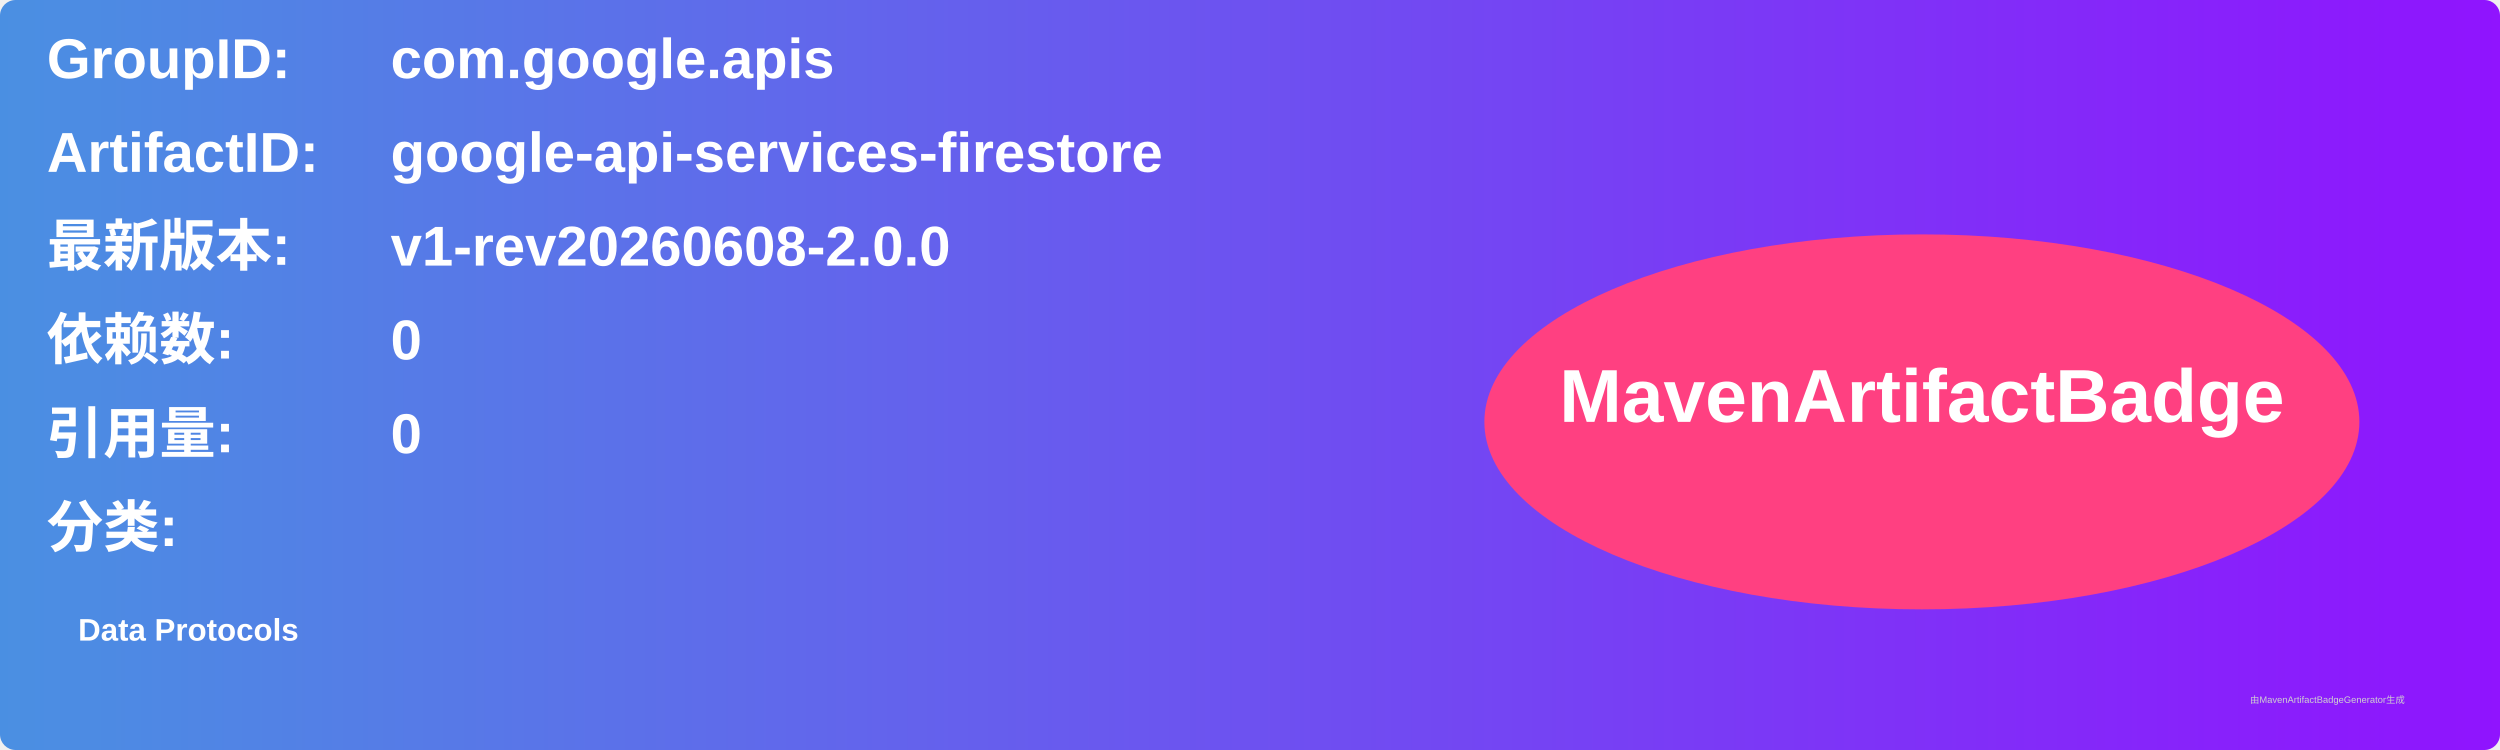
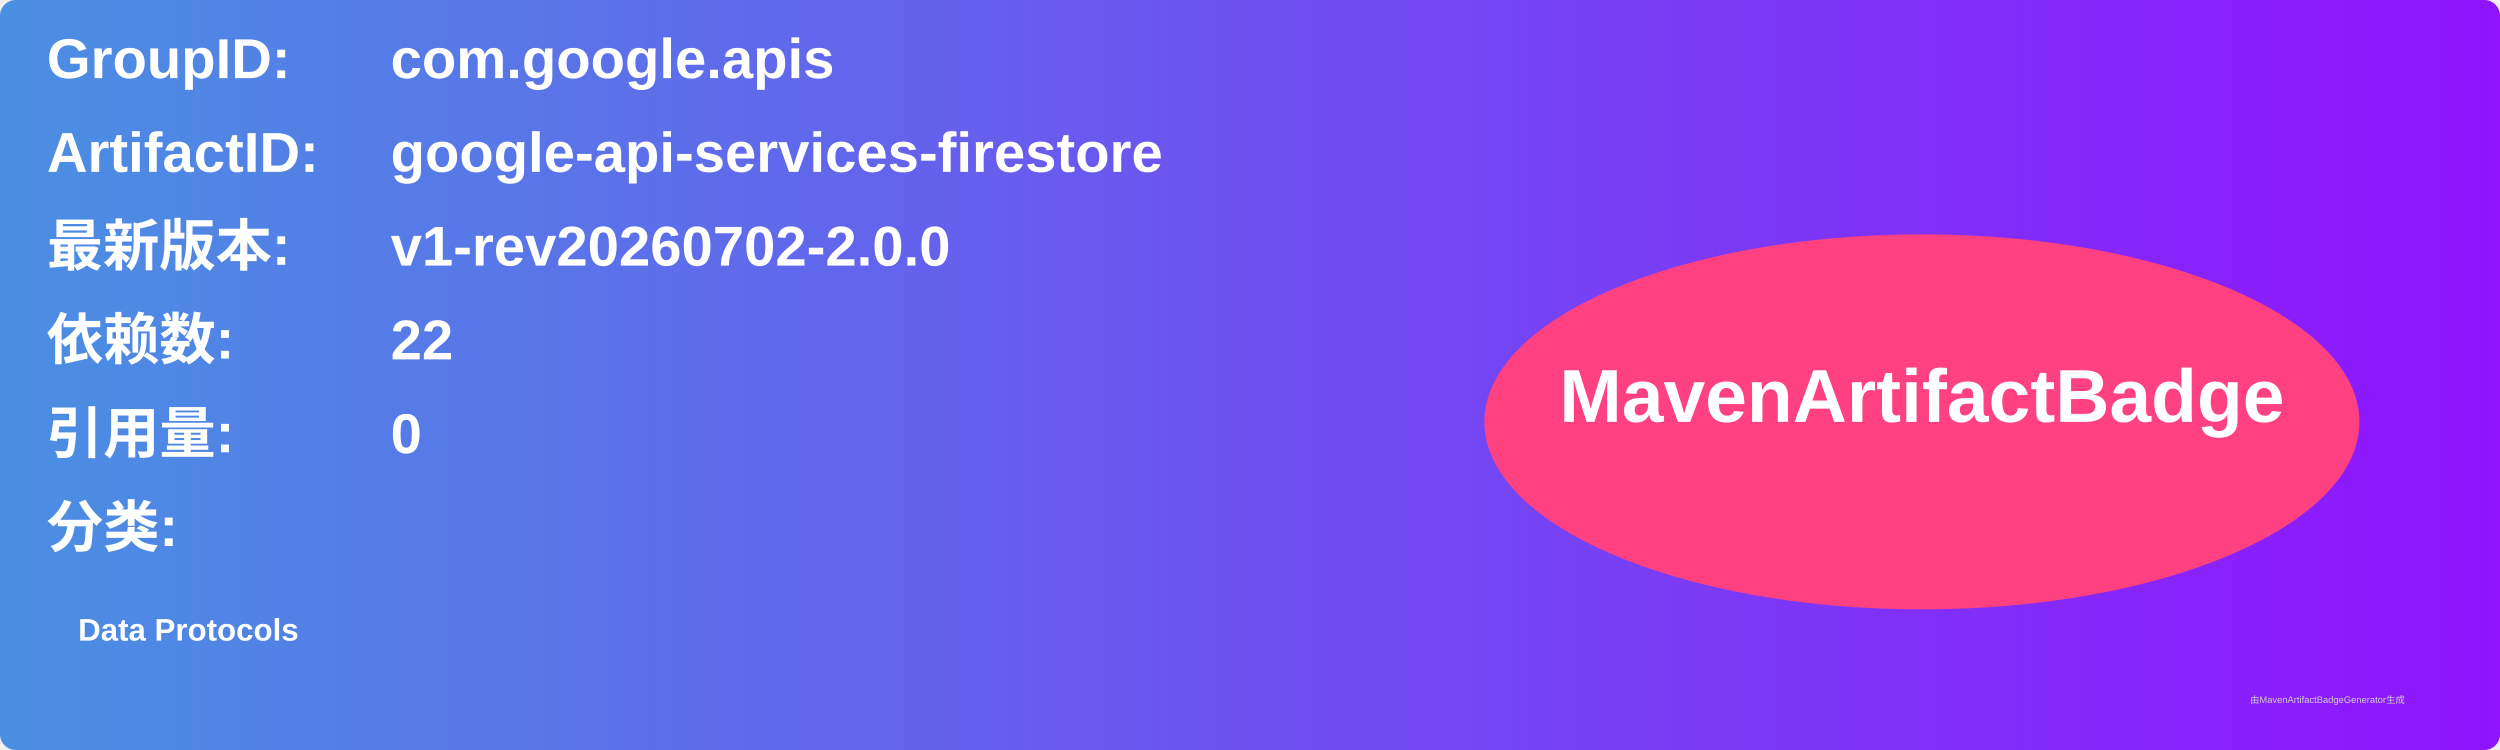
<svg xmlns="http://www.w3.org/2000/svg" width="800" height="240" viewBox="0 0 800 240">
  <linearGradient id="grad" x1="0%" y1="0%" x2="100%" y2="0%">
    <stop offset="0%" stop-color="#4a90e2" />
    <stop offset="100%" stop-color="#9013fe" />
  </linearGradient>
  <rect width="100%" height="100%" rx="5" ry="5" fill="url(#grad)" />
  <g transform="translate(15, 15)">
    <text x="0" y="10" font-family="Arial" font-size="18" fill="white" font-weight="bold" width="260">GroupID:</text>
    <text x="110" y="10" font-family="Arial" font-size="18" fill="white" font-weight="bold" width="460">com.google.apis</text>
    <text x="0" y="40" font-family="Arial" font-size="18" fill="white" font-weight="bold" width="260">ArtifactID:</text>
    <text x="110" y="40" font-family="Arial" font-size="18" fill="white" font-weight="bold" width="460">google-api-services-firestore</text>
    <text x="0" y="70" font-family="Arial" font-size="18" fill="white" font-weight="bold">最新版本:</text>
    <text x="110" y="70" font-family="Arial" font-size="18" fill="white" font-weight="bold">
-       <tspan font-weight="bold">v1-rev20260608-2.0.0</tspan>
+       <tspan font-weight="bold">v1-rev20260702-2.0.0</tspan>
    </text>
    <text x="0" y="100" font-family="Arial" font-size="18" fill="white" font-weight="bold">依赖数: </text>
    <text x="110" y="100" font-family="Arial" font-size="18" fill="white">
-       <tspan font-weight="bold">0</tspan>
+       <tspan font-weight="bold">22</tspan>
    </text>
    <text x="0" y="130" font-family="Arial" font-size="18" fill="white" font-weight="bold">引用量: </text>
    <text x="110" y="130" font-family="Arial" font-size="18" fill="white">
      <tspan font-weight="bold">0</tspan>
    </text>
    <text x="0" y="160" font-family="Arial" font-size="18" fill="white" font-weight="bold">分类:</text>
    <text x="10" y="190" font-family="Arial" font-size="10" fill="white">
      <tspan font-weight="bold">Data Protocols</tspan>
    </text>
    <ellipse cx="600" cy="120" rx="140" ry="60" fill="#ff4081" />
    <text x="600" y="120" text-anchor="middle" font-family="Arial" font-size="24" fill="white" font-weight="bold">MavenArtifactBadge</text>
  </g>
  <text x="720" y="225" font-family="Arial" font-size="3" fill="#d0d0d0">由MavenArtifactBadgeGenerator生成</text>
</svg>
